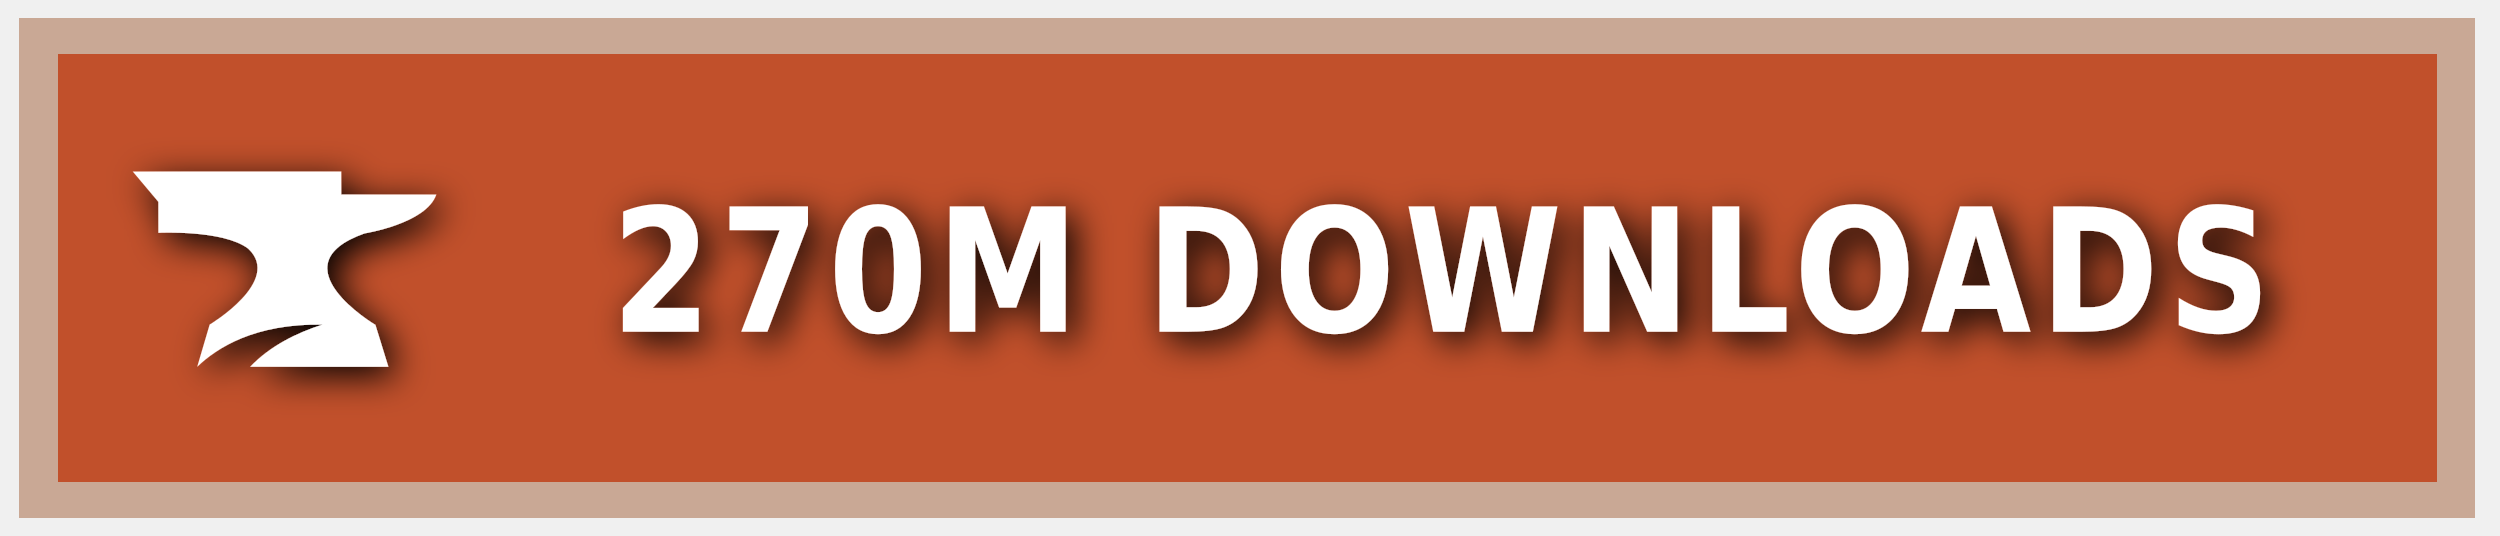
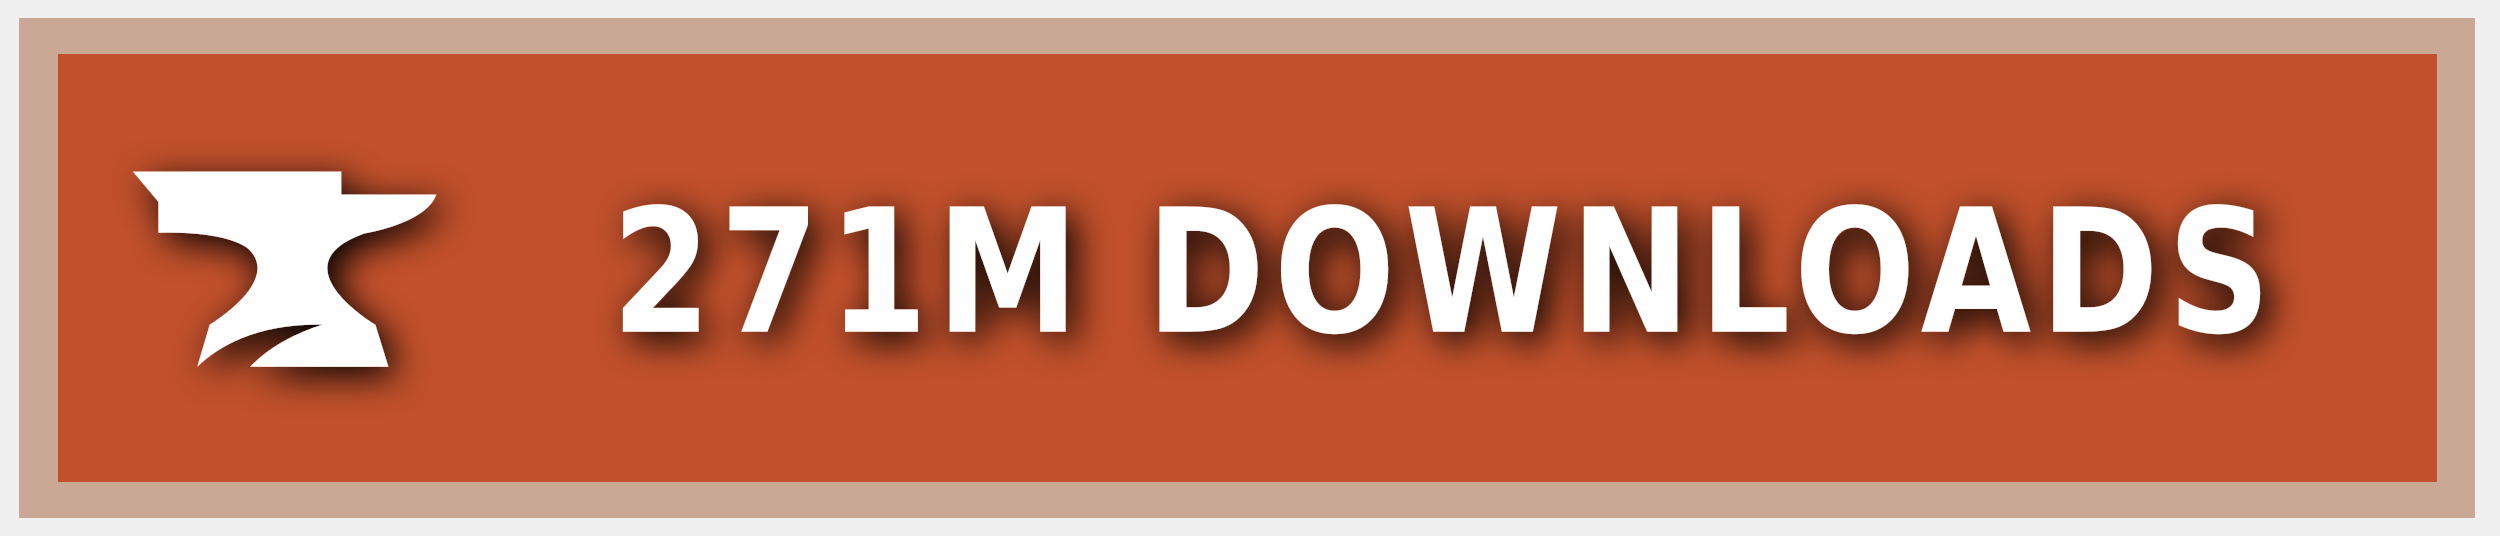
<svg xmlns="http://www.w3.org/2000/svg" xmlns:ns1="https://boxy-svg.com" width="140" height="30" role="img" aria-label="CURSEFORGE">
  <style> g:not(.noshadow) { filter: drop-shadow(0.5px 0.5px 1.0px black); } </style>
  <defs>
    <ns1:guide x="121.656" y="10.118" angle="90" />
    <ns1:guide x="127.198" y="17.628" angle="90" />
    <ns1:guide x="8.199" y="-3.08" angle="0" />
    <ns1:guide x="20.449" y="-4.101" angle="0" />
  </defs>
  <g class="noshadow" shape-rendering="crispEdges" style="" transform="matrix(1.074564, 0, 0, 1, 0, 0)">
    <rect x="1" y="1" width="128" height="28" style="fill: #F16436;" />
    <rect x="1" y="1" width="128" height="28" style="fill: rgba(0, 0, 0, 0.2);" />
    <rect x="2" y="2" width="126" height="26" style="fill: none; stroke-width:2px; stroke: rgba(211, 255, 255, 0.5);" />
  </g>
  <g style="" transform="matrix(1, 0, 0, 1, 1, 1)">
    <path class="st1" d="M 19.416 12.071 C 19.416 12.071 22.882 11.52 23.433 9.895 L 18.11 9.895 L 18.11 8.604 L 6.433 8.604 L 7.868 10.301 L 7.868 12.041 C 7.868 12.041 11.495 11.853 12.903 12.927 C 14.832 14.74 10.741 17.177 10.741 17.177 L 10.044 19.541 C 11.147 18.482 13.236 17.119 17.065 17.177 C 15.615 17.641 14.135 18.366 13.005 19.541 L 20.75 19.541 L 20.024 17.191 C 20.01 17.191 14.396 13.841 19.416 12.071 Z" style="fill: rgb(255, 255, 255);" />
  </g>
  <g fill="#fff" text-anchor="middle" font-family="Verdana,Geneva,DejaVu Sans,sans-serif" text-rendering="geometricPrecision" font-size="100" transform="matrix(1, 0, 0, 1, 13, 0)">
-     <text style="font-size: 80px; font-weight: 700; white-space: pre;" transform="matrix(0.1, 0, 0, 0.120296, 0, -3.678133)" x="677" y="185" letter-spacing="5">270M DOWNLOADS</text>
+     <text style="font-size: 80px; font-weight: 700; white-space: pre;" transform="matrix(0.1, 0, 0, 0.120296, 0, -3.678133)" x="677" y="185" letter-spacing="5">271M DOWNLOADS</text>
  </g>
</svg>
